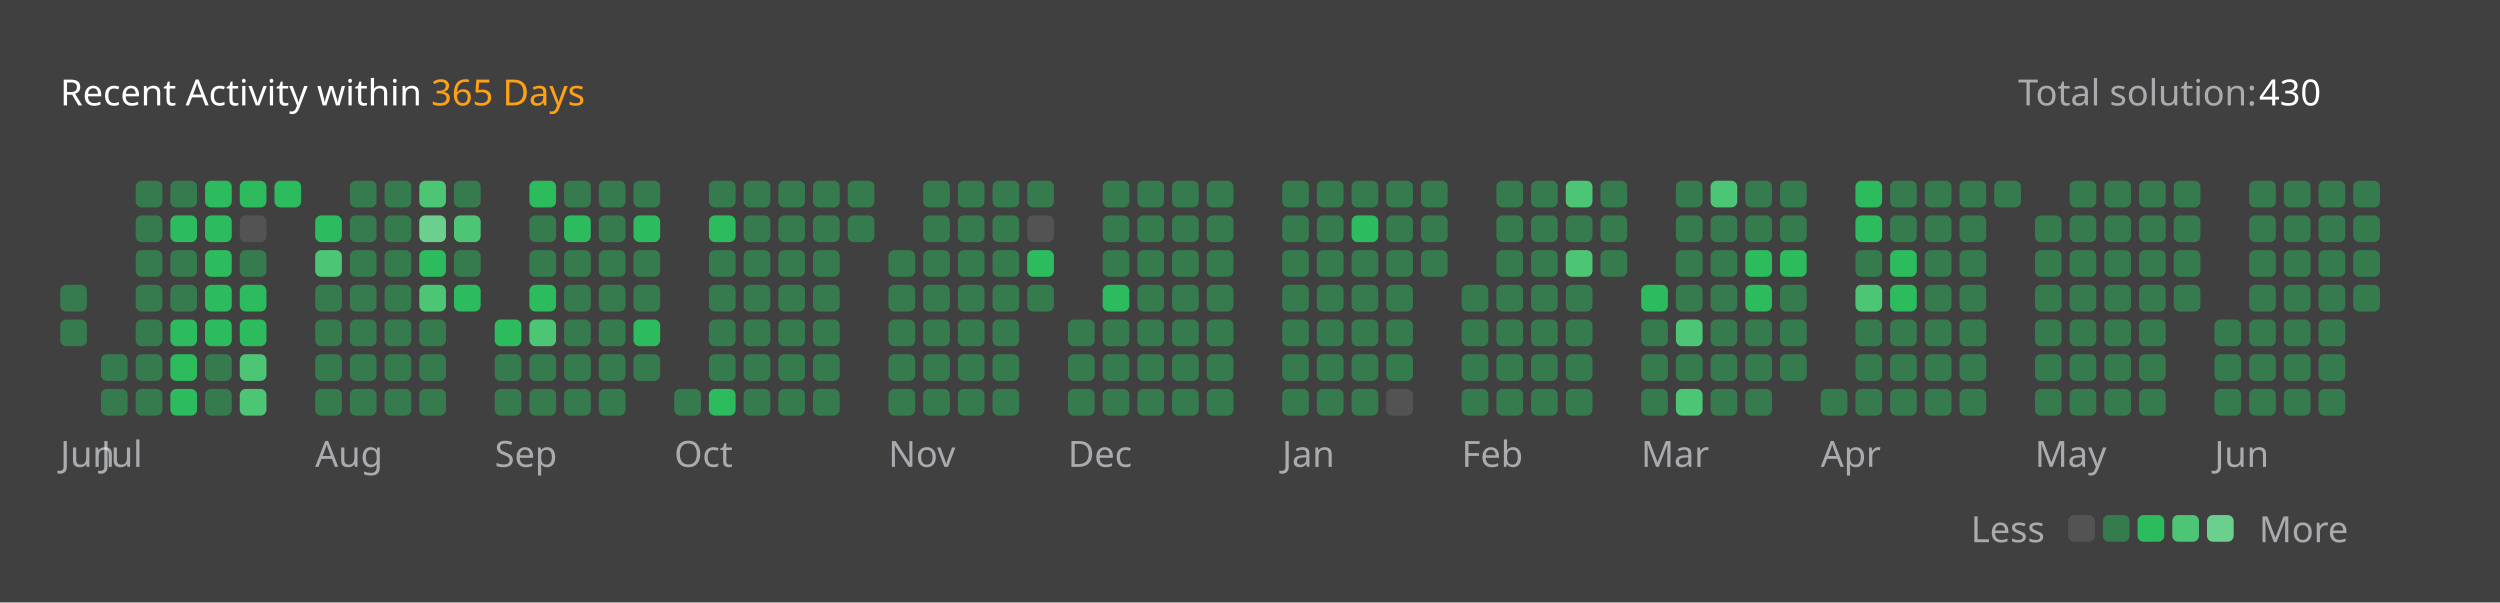
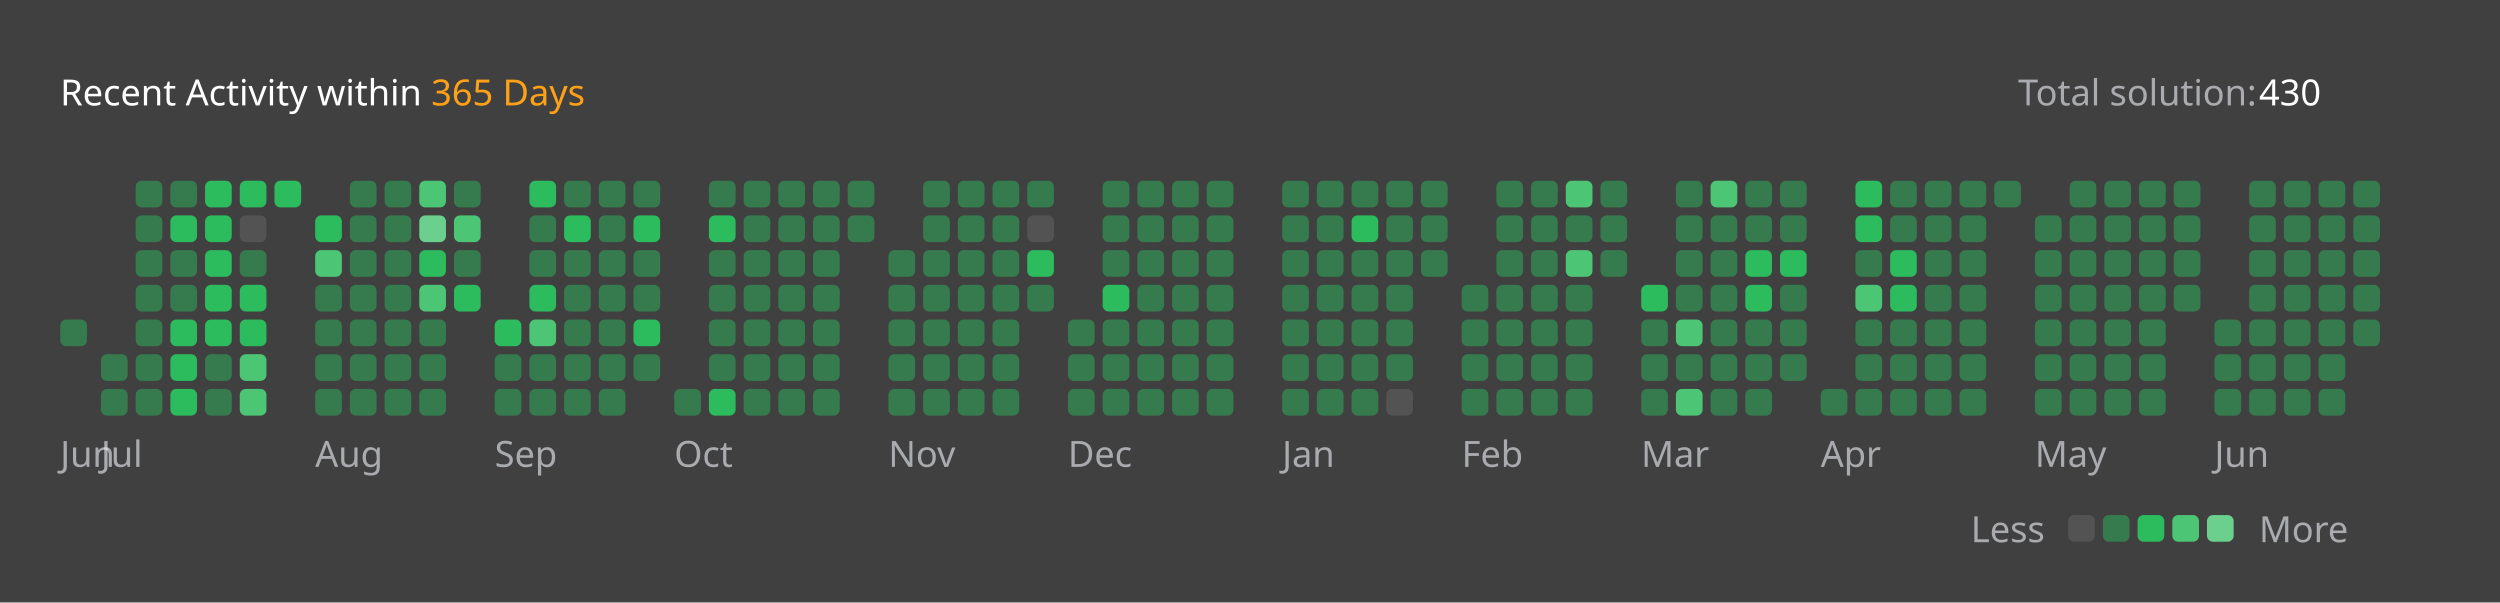
<svg xmlns="http://www.w3.org/2000/svg" version="1.1" height="200" width="830" viewBox="0 0 830 200">
  <style>*{font-family: "Segoe UI", Tahoma, Geneva, Verdana, sans-serif;}</style>
  <style>.title{font-weight: 500;font-size: 1rem;}</style>
  <style>.rotate-90{transform: rotate(-90deg);transform-origin: center;transform-box: fill-box;}</style>
  <style>.state{font-size: .75rem;}</style>
  <style>.light{color: #ffffff;fill: #ffffff;}</style>
  <style>.light-gray{color: #eff2f699;fill: #eff2f699;}</style>
  <style>.dark-gray{color: #ebebf54d;fill: #ebebf54d;}</style>
  <style>.gray{color: #747474;fill: #747474;}</style>
  <style>.orange{color: #ffa116;fill: #ffa116;}</style>
  <style>.background{color: #404040;fill: #404040;}</style>
  <style>.level-1-block{fill: #ffffff1a;}</style>
  <style>.level-2-block{fill: #2cb55d80;}</style>
  <style>.level-3-block{fill: #2cbb5dff;}</style>
  <style>.level-4-block{fill: #4cc575ff;}</style>
  <style>.level-5-block{fill: #6bcf8eff;}</style>
  <rect fill="#404040" x="0" y="0" width="830" height="200" rx="0.5rem" />
  <g text-anchor="start" text-decoration="1" class="title">
    <text x="20" y="35">
      <tspan class="light">Recent Activity within</tspan>
      <tspan class="orange">365 Days</tspan>
    </text>
  </g>
  <g class="state">
    <text x="670" y="35" class="light-gray"> Total solution: </text>
    <text x="750" y="35" class="light"> 430 </text>
    <text x="678.88" y="180" class="light-gray" text-anchor="end">Less</text>
    <rect x="686.64" y="171" width="8.86" height="8.86" rx="2" ry="2" class="level-1-block" />
    <rect x="698.16" y="171" width="8.86" height="8.86" rx="2" ry="2" class="level-2-block" />
    <rect x="709.68" y="171" width="8.86" height="8.86" rx="2" ry="2" class="level-3-block" />
    <rect x="721.2" y="171" width="8.86" height="8.86" rx="2" ry="2" class="level-4-block" />
    <rect x="732.72" y="171" width="8.86" height="8.86" rx="2" ry="2" class="level-5-block" />
    <text x="750" y="180" class="light-gray">More</text>
  </g>
  <g x="20" y="60">
    <g x="20" y="60">
      <g x="20.0" y="60">
-         <rect x="20.0" y="94.56" width="8.86" height="8.86" rx="2" ry="2" class="level-2-block" />
        <rect x="20.0" y="106.08" width="8.86" height="8.86" rx="2" ry="2" class="level-2-block" />
      </g>
      <text x="20.0" y="155" class="light-gray state">Jun</text>
    </g>
  </g>
  <g x="33.52" y="60">
    <g x="33.52" y="60">
      <g x="33.52" y="60">
        <rect x="33.52" y="117.6" width="8.86" height="8.86" rx="2" ry="2" class="level-2-block" />
        <rect x="33.52" y="129.12" width="8.86" height="8.86" rx="2" ry="2" class="level-2-block" />
      </g>
      <g x="45.04" y="60">
        <rect x="45.04" y="60.0" width="8.86" height="8.86" rx="2" ry="2" class="level-2-block" />
        <rect x="45.04" y="71.52" width="8.86" height="8.86" rx="2" ry="2" class="level-2-block" />
        <rect x="45.04" y="83.04" width="8.86" height="8.86" rx="2" ry="2" class="level-2-block" />
        <rect x="45.04" y="94.56" width="8.86" height="8.86" rx="2" ry="2" class="level-2-block" />
        <rect x="45.04" y="106.08" width="8.86" height="8.86" rx="2" ry="2" class="level-2-block" />
        <rect x="45.04" y="117.6" width="8.86" height="8.86" rx="2" ry="2" class="level-2-block" />
        <rect x="45.04" y="129.12" width="8.86" height="8.86" rx="2" ry="2" class="level-2-block" />
      </g>
      <g x="56.56" y="60">
        <rect x="56.56" y="60.0" width="8.86" height="8.86" rx="2" ry="2" class="level-2-block" />
        <rect x="56.56" y="71.52" width="8.86" height="8.86" rx="2" ry="2" class="level-3-block" />
        <rect x="56.56" y="83.04" width="8.86" height="8.86" rx="2" ry="2" class="level-2-block" />
        <rect x="56.56" y="94.56" width="8.86" height="8.86" rx="2" ry="2" class="level-2-block" />
        <rect x="56.56" y="106.08" width="8.86" height="8.86" rx="2" ry="2" class="level-3-block" />
        <rect x="56.56" y="117.6" width="8.86" height="8.86" rx="2" ry="2" class="level-3-block" />
        <rect x="56.56" y="129.12" width="8.86" height="8.86" rx="2" ry="2" class="level-3-block" />
      </g>
      <g x="68.08" y="60">
        <rect x="68.08" y="60.0" width="8.86" height="8.86" rx="2" ry="2" class="level-3-block" />
        <rect x="68.08" y="71.52" width="8.86" height="8.86" rx="2" ry="2" class="level-3-block" />
        <rect x="68.08" y="83.04" width="8.86" height="8.86" rx="2" ry="2" class="level-3-block" />
        <rect x="68.08" y="94.56" width="8.86" height="8.86" rx="2" ry="2" class="level-3-block" />
        <rect x="68.08" y="106.08" width="8.86" height="8.86" rx="2" ry="2" class="level-3-block" />
        <rect x="68.08" y="117.6" width="8.86" height="8.86" rx="2" ry="2" class="level-2-block" />
        <rect x="68.08" y="129.12" width="8.86" height="8.86" rx="2" ry="2" class="level-2-block" />
      </g>
      <g x="79.6" y="60">
        <rect x="79.6" y="60.0" width="8.86" height="8.86" rx="2" ry="2" class="level-3-block" />
        <rect x="79.6" y="71.52" width="8.86" height="8.86" rx="2" ry="2" class="level-1-block" />
        <rect x="79.6" y="83.04" width="8.86" height="8.86" rx="2" ry="2" class="level-2-block" />
        <rect x="79.6" y="94.56" width="8.86" height="8.86" rx="2" ry="2" class="level-3-block" />
        <rect x="79.6" y="106.08" width="8.86" height="8.86" rx="2" ry="2" class="level-3-block" />
        <rect x="79.6" y="117.6" width="8.86" height="8.86" rx="2" ry="2" class="level-4-block" />
        <rect x="79.6" y="129.12" width="8.86" height="8.86" rx="2" ry="2" class="level-4-block" />
      </g>
      <g x="91.12" y="60">
        <rect x="91.12" y="60.0" width="8.86" height="8.86" rx="2" ry="2" class="level-3-block" />
      </g>
      <text x="33.52" y="155" class="light-gray state">Jul</text>
    </g>
  </g>
  <g x="104.64" y="60">
    <g x="104.64" y="60">
      <g x="104.64" y="60">
        <rect x="104.64" y="71.52" width="8.86" height="8.86" rx="2" ry="2" class="level-3-block" />
        <rect x="104.64" y="83.04" width="8.86" height="8.86" rx="2" ry="2" class="level-4-block" />
        <rect x="104.64" y="94.56" width="8.86" height="8.86" rx="2" ry="2" class="level-2-block" />
        <rect x="104.64" y="106.08" width="8.86" height="8.86" rx="2" ry="2" class="level-2-block" />
        <rect x="104.64" y="117.6" width="8.86" height="8.86" rx="2" ry="2" class="level-2-block" />
        <rect x="104.64" y="129.12" width="8.86" height="8.86" rx="2" ry="2" class="level-2-block" />
      </g>
      <g x="116.16" y="60">
        <rect x="116.16" y="60.0" width="8.86" height="8.86" rx="2" ry="2" class="level-2-block" />
        <rect x="116.16" y="71.52" width="8.86" height="8.86" rx="2" ry="2" class="level-2-block" />
        <rect x="116.16" y="83.04" width="8.86" height="8.86" rx="2" ry="2" class="level-2-block" />
        <rect x="116.16" y="94.56" width="8.86" height="8.86" rx="2" ry="2" class="level-2-block" />
        <rect x="116.16" y="106.08" width="8.86" height="8.86" rx="2" ry="2" class="level-2-block" />
        <rect x="116.16" y="117.6" width="8.86" height="8.86" rx="2" ry="2" class="level-2-block" />
        <rect x="116.16" y="129.12" width="8.86" height="8.86" rx="2" ry="2" class="level-2-block" />
      </g>
      <g x="127.68" y="60">
        <rect x="127.68" y="60.0" width="8.86" height="8.86" rx="2" ry="2" class="level-2-block" />
        <rect x="127.68" y="71.52" width="8.86" height="8.86" rx="2" ry="2" class="level-2-block" />
        <rect x="127.68" y="83.04" width="8.86" height="8.86" rx="2" ry="2" class="level-2-block" />
        <rect x="127.68" y="94.56" width="8.86" height="8.86" rx="2" ry="2" class="level-2-block" />
        <rect x="127.68" y="106.08" width="8.86" height="8.86" rx="2" ry="2" class="level-2-block" />
        <rect x="127.68" y="117.6" width="8.86" height="8.86" rx="2" ry="2" class="level-2-block" />
        <rect x="127.68" y="129.12" width="8.86" height="8.86" rx="2" ry="2" class="level-2-block" />
      </g>
      <g x="139.2" y="60">
        <rect x="139.2" y="60.0" width="8.86" height="8.86" rx="2" ry="2" class="level-4-block" />
        <rect x="139.2" y="71.52" width="8.86" height="8.86" rx="2" ry="2" class="level-5-block" />
        <rect x="139.2" y="83.04" width="8.86" height="8.86" rx="2" ry="2" class="level-3-block" />
        <rect x="139.2" y="94.56" width="8.86" height="8.86" rx="2" ry="2" class="level-4-block" />
        <rect x="139.2" y="106.08" width="8.86" height="8.86" rx="2" ry="2" class="level-2-block" />
        <rect x="139.2" y="117.6" width="8.86" height="8.86" rx="2" ry="2" class="level-2-block" />
        <rect x="139.2" y="129.12" width="8.86" height="8.86" rx="2" ry="2" class="level-2-block" />
      </g>
      <g x="150.72" y="60">
        <rect x="150.72" y="60.0" width="8.86" height="8.86" rx="2" ry="2" class="level-2-block" />
        <rect x="150.72" y="71.52" width="8.86" height="8.86" rx="2" ry="2" class="level-4-block" />
        <rect x="150.72" y="83.04" width="8.86" height="8.86" rx="2" ry="2" class="level-2-block" />
        <rect x="150.72" y="94.56" width="8.86" height="8.86" rx="2" ry="2" class="level-3-block" />
      </g>
      <text x="104.64" y="155" class="light-gray state">Aug</text>
    </g>
  </g>
  <g x="164.24" y="60">
    <g x="164.24" y="60">
      <g x="164.24" y="60">
        <rect x="164.24" y="106.08" width="8.86" height="8.86" rx="2" ry="2" class="level-3-block" />
        <rect x="164.24" y="117.6" width="8.86" height="8.86" rx="2" ry="2" class="level-2-block" />
        <rect x="164.24" y="129.12" width="8.86" height="8.86" rx="2" ry="2" class="level-2-block" />
      </g>
      <g x="175.76" y="60">
        <rect x="175.76" y="60.0" width="8.86" height="8.86" rx="2" ry="2" class="level-3-block" />
        <rect x="175.76" y="71.52" width="8.86" height="8.86" rx="2" ry="2" class="level-2-block" />
        <rect x="175.76" y="83.04" width="8.86" height="8.86" rx="2" ry="2" class="level-2-block" />
        <rect x="175.76" y="94.56" width="8.86" height="8.86" rx="2" ry="2" class="level-3-block" />
        <rect x="175.76" y="106.08" width="8.86" height="8.86" rx="2" ry="2" class="level-4-block" />
        <rect x="175.76" y="117.6" width="8.86" height="8.86" rx="2" ry="2" class="level-2-block" />
        <rect x="175.76" y="129.12" width="8.86" height="8.86" rx="2" ry="2" class="level-2-block" />
      </g>
      <g x="187.28" y="60">
        <rect x="187.28" y="60.0" width="8.86" height="8.86" rx="2" ry="2" class="level-2-block" />
        <rect x="187.28" y="71.52" width="8.86" height="8.86" rx="2" ry="2" class="level-3-block" />
        <rect x="187.28" y="83.04" width="8.86" height="8.86" rx="2" ry="2" class="level-2-block" />
        <rect x="187.28" y="94.56" width="8.86" height="8.86" rx="2" ry="2" class="level-2-block" />
        <rect x="187.28" y="106.08" width="8.86" height="8.86" rx="2" ry="2" class="level-2-block" />
        <rect x="187.28" y="117.6" width="8.86" height="8.86" rx="2" ry="2" class="level-2-block" />
        <rect x="187.28" y="129.12" width="8.86" height="8.86" rx="2" ry="2" class="level-2-block" />
      </g>
      <g x="198.8" y="60">
        <rect x="198.8" y="60.0" width="8.86" height="8.86" rx="2" ry="2" class="level-2-block" />
        <rect x="198.8" y="71.52" width="8.86" height="8.86" rx="2" ry="2" class="level-2-block" />
        <rect x="198.8" y="83.04" width="8.86" height="8.86" rx="2" ry="2" class="level-2-block" />
        <rect x="198.8" y="94.56" width="8.86" height="8.86" rx="2" ry="2" class="level-2-block" />
        <rect x="198.8" y="106.08" width="8.86" height="8.86" rx="2" ry="2" class="level-2-block" />
        <rect x="198.8" y="117.6" width="8.86" height="8.86" rx="2" ry="2" class="level-2-block" />
        <rect x="198.8" y="129.12" width="8.86" height="8.86" rx="2" ry="2" class="level-2-block" />
      </g>
      <g x="210.32" y="60">
        <rect x="210.32" y="60.0" width="8.86" height="8.86" rx="2" ry="2" class="level-2-block" />
        <rect x="210.32" y="71.52" width="8.86" height="8.86" rx="2" ry="2" class="level-3-block" />
        <rect x="210.32" y="83.04" width="8.86" height="8.86" rx="2" ry="2" class="level-2-block" />
        <rect x="210.32" y="94.56" width="8.86" height="8.86" rx="2" ry="2" class="level-2-block" />
        <rect x="210.32" y="106.08" width="8.86" height="8.86" rx="2" ry="2" class="level-3-block" />
        <rect x="210.32" y="117.6" width="8.86" height="8.86" rx="2" ry="2" class="level-2-block" />
      </g>
      <text x="164.24" y="155" class="light-gray state">Sep</text>
    </g>
  </g>
  <g x="223.84" y="60">
    <g x="223.84" y="60">
      <g x="223.84" y="60">
        <rect x="223.84" y="129.12" width="8.86" height="8.86" rx="2" ry="2" class="level-2-block" />
      </g>
      <g x="235.36" y="60">
        <rect x="235.36" y="60.0" width="8.86" height="8.86" rx="2" ry="2" class="level-2-block" />
        <rect x="235.36" y="71.52" width="8.86" height="8.86" rx="2" ry="2" class="level-3-block" />
        <rect x="235.36" y="83.04" width="8.86" height="8.86" rx="2" ry="2" class="level-2-block" />
        <rect x="235.36" y="94.56" width="8.86" height="8.86" rx="2" ry="2" class="level-2-block" />
        <rect x="235.36" y="106.08" width="8.86" height="8.86" rx="2" ry="2" class="level-2-block" />
        <rect x="235.36" y="117.6" width="8.86" height="8.86" rx="2" ry="2" class="level-2-block" />
        <rect x="235.36" y="129.12" width="8.86" height="8.86" rx="2" ry="2" class="level-3-block" />
      </g>
      <g x="246.88" y="60">
        <rect x="246.88" y="60.0" width="8.86" height="8.86" rx="2" ry="2" class="level-2-block" />
        <rect x="246.88" y="71.52" width="8.86" height="8.86" rx="2" ry="2" class="level-2-block" />
        <rect x="246.88" y="83.04" width="8.86" height="8.86" rx="2" ry="2" class="level-2-block" />
        <rect x="246.88" y="94.56" width="8.86" height="8.86" rx="2" ry="2" class="level-2-block" />
        <rect x="246.88" y="106.08" width="8.86" height="8.86" rx="2" ry="2" class="level-2-block" />
        <rect x="246.88" y="117.6" width="8.86" height="8.86" rx="2" ry="2" class="level-2-block" />
        <rect x="246.88" y="129.12" width="8.86" height="8.86" rx="2" ry="2" class="level-2-block" />
      </g>
      <g x="258.4" y="60">
        <rect x="258.4" y="60.0" width="8.86" height="8.86" rx="2" ry="2" class="level-2-block" />
        <rect x="258.4" y="71.52" width="8.86" height="8.86" rx="2" ry="2" class="level-2-block" />
        <rect x="258.4" y="83.04" width="8.86" height="8.86" rx="2" ry="2" class="level-2-block" />
        <rect x="258.4" y="94.56" width="8.86" height="8.86" rx="2" ry="2" class="level-2-block" />
        <rect x="258.4" y="106.08" width="8.86" height="8.86" rx="2" ry="2" class="level-2-block" />
        <rect x="258.4" y="117.6" width="8.86" height="8.86" rx="2" ry="2" class="level-2-block" />
        <rect x="258.4" y="129.12" width="8.86" height="8.86" rx="2" ry="2" class="level-2-block" />
      </g>
      <g x="269.92" y="60">
        <rect x="269.92" y="60.0" width="8.86" height="8.86" rx="2" ry="2" class="level-2-block" />
        <rect x="269.92" y="71.52" width="8.86" height="8.86" rx="2" ry="2" class="level-2-block" />
        <rect x="269.92" y="83.04" width="8.86" height="8.86" rx="2" ry="2" class="level-2-block" />
        <rect x="269.92" y="94.56" width="8.86" height="8.86" rx="2" ry="2" class="level-2-block" />
        <rect x="269.92" y="106.08" width="8.86" height="8.86" rx="2" ry="2" class="level-2-block" />
        <rect x="269.92" y="117.6" width="8.86" height="8.86" rx="2" ry="2" class="level-2-block" />
        <rect x="269.92" y="129.12" width="8.86" height="8.86" rx="2" ry="2" class="level-2-block" />
      </g>
      <g x="281.44" y="60">
        <rect x="281.44" y="60.0" width="8.86" height="8.86" rx="2" ry="2" class="level-2-block" />
        <rect x="281.44" y="71.52" width="8.86" height="8.86" rx="2" ry="2" class="level-2-block" />
      </g>
      <text x="223.84" y="155" class="light-gray state">Oct</text>
    </g>
  </g>
  <g x="294.96" y="60">
    <g x="294.96" y="60">
      <g x="294.96" y="60">
        <rect x="294.96" y="83.04" width="8.86" height="8.86" rx="2" ry="2" class="level-2-block" />
        <rect x="294.96" y="94.56" width="8.86" height="8.86" rx="2" ry="2" class="level-2-block" />
        <rect x="294.96" y="106.08" width="8.86" height="8.86" rx="2" ry="2" class="level-2-block" />
        <rect x="294.96" y="117.6" width="8.86" height="8.86" rx="2" ry="2" class="level-2-block" />
        <rect x="294.96" y="129.12" width="8.86" height="8.86" rx="2" ry="2" class="level-2-block" />
      </g>
      <g x="306.48" y="60">
        <rect x="306.48" y="60.0" width="8.86" height="8.86" rx="2" ry="2" class="level-2-block" />
        <rect x="306.48" y="71.52" width="8.86" height="8.86" rx="2" ry="2" class="level-2-block" />
        <rect x="306.48" y="83.04" width="8.86" height="8.86" rx="2" ry="2" class="level-2-block" />
        <rect x="306.48" y="94.56" width="8.86" height="8.86" rx="2" ry="2" class="level-2-block" />
        <rect x="306.48" y="106.08" width="8.86" height="8.86" rx="2" ry="2" class="level-2-block" />
        <rect x="306.48" y="117.6" width="8.86" height="8.86" rx="2" ry="2" class="level-2-block" />
        <rect x="306.48" y="129.12" width="8.86" height="8.86" rx="2" ry="2" class="level-2-block" />
      </g>
      <g x="318" y="60">
        <rect x="318" y="60.0" width="8.86" height="8.86" rx="2" ry="2" class="level-2-block" />
        <rect x="318" y="71.52" width="8.86" height="8.86" rx="2" ry="2" class="level-2-block" />
        <rect x="318" y="83.04" width="8.86" height="8.86" rx="2" ry="2" class="level-2-block" />
        <rect x="318" y="94.56" width="8.86" height="8.86" rx="2" ry="2" class="level-2-block" />
        <rect x="318" y="106.08" width="8.86" height="8.86" rx="2" ry="2" class="level-2-block" />
        <rect x="318" y="117.6" width="8.86" height="8.86" rx="2" ry="2" class="level-2-block" />
        <rect x="318" y="129.12" width="8.86" height="8.86" rx="2" ry="2" class="level-2-block" />
      </g>
      <g x="329.52" y="60">
        <rect x="329.52" y="60.0" width="8.86" height="8.86" rx="2" ry="2" class="level-2-block" />
        <rect x="329.52" y="71.52" width="8.86" height="8.86" rx="2" ry="2" class="level-2-block" />
        <rect x="329.52" y="83.04" width="8.86" height="8.86" rx="2" ry="2" class="level-2-block" />
        <rect x="329.52" y="94.56" width="8.86" height="8.86" rx="2" ry="2" class="level-2-block" />
        <rect x="329.52" y="106.08" width="8.86" height="8.86" rx="2" ry="2" class="level-2-block" />
        <rect x="329.52" y="117.6" width="8.86" height="8.86" rx="2" ry="2" class="level-2-block" />
        <rect x="329.52" y="129.12" width="8.86" height="8.86" rx="2" ry="2" class="level-2-block" />
      </g>
      <g x="341.04" y="60">
        <rect x="341.04" y="60.0" width="8.86" height="8.86" rx="2" ry="2" class="level-2-block" />
        <rect x="341.04" y="71.52" width="8.86" height="8.86" rx="2" ry="2" class="level-1-block" />
        <rect x="341.04" y="83.04" width="8.86" height="8.86" rx="2" ry="2" class="level-3-block" />
        <rect x="341.04" y="94.56" width="8.86" height="8.86" rx="2" ry="2" class="level-2-block" />
      </g>
      <text x="294.96" y="155" class="light-gray state">Nov</text>
    </g>
  </g>
  <g x="354.56" y="60">
    <g x="354.56" y="60">
      <g x="354.56" y="60">
        <rect x="354.56" y="106.08" width="8.86" height="8.86" rx="2" ry="2" class="level-2-block" />
        <rect x="354.56" y="117.6" width="8.86" height="8.86" rx="2" ry="2" class="level-2-block" />
        <rect x="354.56" y="129.12" width="8.86" height="8.86" rx="2" ry="2" class="level-2-block" />
      </g>
      <g x="366.08" y="60">
        <rect x="366.08" y="60.0" width="8.86" height="8.86" rx="2" ry="2" class="level-2-block" />
        <rect x="366.08" y="71.52" width="8.86" height="8.86" rx="2" ry="2" class="level-2-block" />
        <rect x="366.08" y="83.04" width="8.86" height="8.86" rx="2" ry="2" class="level-2-block" />
        <rect x="366.08" y="94.56" width="8.86" height="8.86" rx="2" ry="2" class="level-3-block" />
        <rect x="366.08" y="106.08" width="8.86" height="8.86" rx="2" ry="2" class="level-2-block" />
        <rect x="366.08" y="117.6" width="8.86" height="8.86" rx="2" ry="2" class="level-2-block" />
        <rect x="366.08" y="129.12" width="8.86" height="8.86" rx="2" ry="2" class="level-2-block" />
      </g>
      <g x="377.6" y="60">
        <rect x="377.6" y="60.0" width="8.86" height="8.86" rx="2" ry="2" class="level-2-block" />
        <rect x="377.6" y="71.52" width="8.86" height="8.86" rx="2" ry="2" class="level-2-block" />
        <rect x="377.6" y="83.04" width="8.86" height="8.86" rx="2" ry="2" class="level-2-block" />
        <rect x="377.6" y="94.56" width="8.86" height="8.86" rx="2" ry="2" class="level-2-block" />
        <rect x="377.6" y="106.08" width="8.86" height="8.86" rx="2" ry="2" class="level-2-block" />
        <rect x="377.6" y="117.6" width="8.86" height="8.86" rx="2" ry="2" class="level-2-block" />
        <rect x="377.6" y="129.12" width="8.86" height="8.86" rx="2" ry="2" class="level-2-block" />
      </g>
      <g x="389.12" y="60">
        <rect x="389.12" y="60.0" width="8.86" height="8.86" rx="2" ry="2" class="level-2-block" />
        <rect x="389.12" y="71.52" width="8.86" height="8.86" rx="2" ry="2" class="level-2-block" />
        <rect x="389.12" y="83.04" width="8.86" height="8.86" rx="2" ry="2" class="level-2-block" />
        <rect x="389.12" y="94.56" width="8.86" height="8.86" rx="2" ry="2" class="level-2-block" />
        <rect x="389.12" y="106.08" width="8.86" height="8.86" rx="2" ry="2" class="level-2-block" />
        <rect x="389.12" y="117.6" width="8.86" height="8.86" rx="2" ry="2" class="level-2-block" />
        <rect x="389.12" y="129.12" width="8.86" height="8.86" rx="2" ry="2" class="level-2-block" />
      </g>
      <g x="400.64" y="60">
        <rect x="400.64" y="60.0" width="8.86" height="8.86" rx="2" ry="2" class="level-2-block" />
        <rect x="400.64" y="71.52" width="8.86" height="8.86" rx="2" ry="2" class="level-2-block" />
        <rect x="400.64" y="83.04" width="8.86" height="8.86" rx="2" ry="2" class="level-2-block" />
        <rect x="400.64" y="94.56" width="8.86" height="8.86" rx="2" ry="2" class="level-2-block" />
        <rect x="400.64" y="106.08" width="8.86" height="8.86" rx="2" ry="2" class="level-2-block" />
        <rect x="400.64" y="117.6" width="8.86" height="8.86" rx="2" ry="2" class="level-2-block" />
        <rect x="400.64" y="129.12" width="8.86" height="8.86" rx="2" ry="2" class="level-2-block" />
      </g>
      <text x="354.56" y="155" class="light-gray state">Dec</text>
    </g>
  </g>
  <g x="425.68" y="60">
    <g x="425.68" y="60">
      <g x="425.68" y="60">
        <rect x="425.68" y="60.0" width="8.86" height="8.86" rx="2" ry="2" class="level-2-block" />
        <rect x="425.68" y="71.52" width="8.86" height="8.86" rx="2" ry="2" class="level-2-block" />
        <rect x="425.68" y="83.04" width="8.86" height="8.86" rx="2" ry="2" class="level-2-block" />
        <rect x="425.68" y="94.56" width="8.86" height="8.86" rx="2" ry="2" class="level-2-block" />
        <rect x="425.68" y="106.08" width="8.86" height="8.86" rx="2" ry="2" class="level-2-block" />
        <rect x="425.68" y="117.6" width="8.86" height="8.86" rx="2" ry="2" class="level-2-block" />
        <rect x="425.68" y="129.12" width="8.86" height="8.86" rx="2" ry="2" class="level-2-block" />
      </g>
      <g x="437.2" y="60">
        <rect x="437.2" y="60.0" width="8.86" height="8.86" rx="2" ry="2" class="level-2-block" />
        <rect x="437.2" y="71.52" width="8.86" height="8.86" rx="2" ry="2" class="level-2-block" />
        <rect x="437.2" y="83.04" width="8.86" height="8.86" rx="2" ry="2" class="level-2-block" />
        <rect x="437.2" y="94.56" width="8.86" height="8.86" rx="2" ry="2" class="level-2-block" />
        <rect x="437.2" y="106.08" width="8.86" height="8.86" rx="2" ry="2" class="level-2-block" />
        <rect x="437.2" y="117.6" width="8.86" height="8.86" rx="2" ry="2" class="level-2-block" />
        <rect x="437.2" y="129.12" width="8.86" height="8.86" rx="2" ry="2" class="level-2-block" />
      </g>
      <g x="448.72" y="60">
        <rect x="448.72" y="60.0" width="8.86" height="8.86" rx="2" ry="2" class="level-2-block" />
        <rect x="448.72" y="71.52" width="8.86" height="8.86" rx="2" ry="2" class="level-3-block" />
        <rect x="448.72" y="83.04" width="8.86" height="8.86" rx="2" ry="2" class="level-2-block" />
        <rect x="448.72" y="94.56" width="8.86" height="8.86" rx="2" ry="2" class="level-2-block" />
        <rect x="448.72" y="106.08" width="8.86" height="8.86" rx="2" ry="2" class="level-2-block" />
        <rect x="448.72" y="117.6" width="8.86" height="8.86" rx="2" ry="2" class="level-2-block" />
        <rect x="448.72" y="129.12" width="8.86" height="8.86" rx="2" ry="2" class="level-2-block" />
      </g>
      <g x="460.24" y="60">
        <rect x="460.24" y="60.0" width="8.86" height="8.86" rx="2" ry="2" class="level-2-block" />
        <rect x="460.24" y="71.52" width="8.86" height="8.86" rx="2" ry="2" class="level-2-block" />
        <rect x="460.24" y="83.04" width="8.86" height="8.86" rx="2" ry="2" class="level-2-block" />
        <rect x="460.24" y="94.56" width="8.86" height="8.86" rx="2" ry="2" class="level-2-block" />
        <rect x="460.24" y="106.08" width="8.86" height="8.86" rx="2" ry="2" class="level-2-block" />
        <rect x="460.24" y="117.6" width="8.86" height="8.86" rx="2" ry="2" class="level-2-block" />
        <rect x="460.24" y="129.12" width="8.86" height="8.86" rx="2" ry="2" class="level-1-block" />
      </g>
      <g x="471.76" y="60">
        <rect x="471.76" y="60.0" width="8.86" height="8.86" rx="2" ry="2" class="level-2-block" />
        <rect x="471.76" y="71.52" width="8.86" height="8.86" rx="2" ry="2" class="level-2-block" />
        <rect x="471.76" y="83.04" width="8.86" height="8.86" rx="2" ry="2" class="level-2-block" />
      </g>
      <text x="425.68" y="155" class="light-gray state">Jan</text>
    </g>
  </g>
  <g x="485.28" y="60">
    <g x="485.28" y="60">
      <g x="485.28" y="60">
        <rect x="485.28" y="94.56" width="8.86" height="8.86" rx="2" ry="2" class="level-2-block" />
        <rect x="485.28" y="106.08" width="8.86" height="8.86" rx="2" ry="2" class="level-2-block" />
        <rect x="485.28" y="117.6" width="8.86" height="8.86" rx="2" ry="2" class="level-2-block" />
        <rect x="485.28" y="129.12" width="8.86" height="8.86" rx="2" ry="2" class="level-2-block" />
      </g>
      <g x="496.8" y="60">
        <rect x="496.8" y="60.0" width="8.86" height="8.86" rx="2" ry="2" class="level-2-block" />
        <rect x="496.8" y="71.52" width="8.86" height="8.86" rx="2" ry="2" class="level-2-block" />
        <rect x="496.8" y="83.04" width="8.86" height="8.86" rx="2" ry="2" class="level-2-block" />
        <rect x="496.8" y="94.56" width="8.86" height="8.86" rx="2" ry="2" class="level-2-block" />
        <rect x="496.8" y="106.08" width="8.86" height="8.86" rx="2" ry="2" class="level-2-block" />
        <rect x="496.8" y="117.6" width="8.86" height="8.86" rx="2" ry="2" class="level-2-block" />
        <rect x="496.8" y="129.12" width="8.86" height="8.86" rx="2" ry="2" class="level-2-block" />
      </g>
      <g x="508.32" y="60">
        <rect x="508.32" y="60.0" width="8.86" height="8.86" rx="2" ry="2" class="level-2-block" />
        <rect x="508.32" y="71.52" width="8.86" height="8.86" rx="2" ry="2" class="level-2-block" />
        <rect x="508.32" y="83.04" width="8.86" height="8.86" rx="2" ry="2" class="level-2-block" />
        <rect x="508.32" y="94.56" width="8.86" height="8.86" rx="2" ry="2" class="level-2-block" />
        <rect x="508.32" y="106.08" width="8.86" height="8.86" rx="2" ry="2" class="level-2-block" />
        <rect x="508.32" y="117.6" width="8.86" height="8.86" rx="2" ry="2" class="level-2-block" />
        <rect x="508.32" y="129.12" width="8.86" height="8.86" rx="2" ry="2" class="level-2-block" />
      </g>
      <g x="519.84" y="60">
        <rect x="519.84" y="60.0" width="8.86" height="8.86" rx="2" ry="2" class="level-4-block" />
        <rect x="519.84" y="71.52" width="8.86" height="8.86" rx="2" ry="2" class="level-2-block" />
        <rect x="519.84" y="83.04" width="8.86" height="8.86" rx="2" ry="2" class="level-4-block" />
        <rect x="519.84" y="94.56" width="8.86" height="8.86" rx="2" ry="2" class="level-2-block" />
        <rect x="519.84" y="106.08" width="8.86" height="8.86" rx="2" ry="2" class="level-2-block" />
        <rect x="519.84" y="117.6" width="8.86" height="8.86" rx="2" ry="2" class="level-2-block" />
        <rect x="519.84" y="129.12" width="8.86" height="8.86" rx="2" ry="2" class="level-2-block" />
      </g>
      <g x="531.36" y="60">
        <rect x="531.36" y="60.0" width="8.86" height="8.86" rx="2" ry="2" class="level-2-block" />
        <rect x="531.36" y="71.52" width="8.86" height="8.86" rx="2" ry="2" class="level-2-block" />
        <rect x="531.36" y="83.04" width="8.86" height="8.86" rx="2" ry="2" class="level-2-block" />
      </g>
      <text x="485.28" y="155" class="light-gray state">Feb</text>
    </g>
  </g>
  <g x="544.88" y="60">
    <g x="544.88" y="60">
      <g x="544.88" y="60">
        <rect x="544.88" y="94.56" width="8.86" height="8.86" rx="2" ry="2" class="level-3-block" />
        <rect x="544.88" y="106.08" width="8.86" height="8.86" rx="2" ry="2" class="level-2-block" />
        <rect x="544.88" y="117.6" width="8.86" height="8.86" rx="2" ry="2" class="level-2-block" />
        <rect x="544.88" y="129.12" width="8.86" height="8.86" rx="2" ry="2" class="level-2-block" />
      </g>
      <g x="556.4" y="60">
        <rect x="556.4" y="60.0" width="8.86" height="8.86" rx="2" ry="2" class="level-2-block" />
        <rect x="556.4" y="71.52" width="8.86" height="8.86" rx="2" ry="2" class="level-2-block" />
        <rect x="556.4" y="83.04" width="8.86" height="8.86" rx="2" ry="2" class="level-2-block" />
        <rect x="556.4" y="94.56" width="8.86" height="8.86" rx="2" ry="2" class="level-2-block" />
        <rect x="556.4" y="106.08" width="8.86" height="8.86" rx="2" ry="2" class="level-4-block" />
        <rect x="556.4" y="117.6" width="8.86" height="8.86" rx="2" ry="2" class="level-2-block" />
        <rect x="556.4" y="129.12" width="8.86" height="8.86" rx="2" ry="2" class="level-4-block" />
      </g>
      <g x="567.92" y="60">
        <rect x="567.92" y="60.0" width="8.86" height="8.86" rx="2" ry="2" class="level-4-block" />
        <rect x="567.92" y="71.52" width="8.86" height="8.86" rx="2" ry="2" class="level-2-block" />
        <rect x="567.92" y="83.04" width="8.86" height="8.86" rx="2" ry="2" class="level-2-block" />
        <rect x="567.92" y="94.56" width="8.86" height="8.86" rx="2" ry="2" class="level-2-block" />
        <rect x="567.92" y="106.08" width="8.86" height="8.86" rx="2" ry="2" class="level-2-block" />
        <rect x="567.92" y="117.6" width="8.86" height="8.86" rx="2" ry="2" class="level-2-block" />
        <rect x="567.92" y="129.12" width="8.86" height="8.86" rx="2" ry="2" class="level-2-block" />
      </g>
      <g x="579.44" y="60">
        <rect x="579.44" y="60.0" width="8.86" height="8.86" rx="2" ry="2" class="level-2-block" />
        <rect x="579.44" y="71.52" width="8.86" height="8.86" rx="2" ry="2" class="level-2-block" />
        <rect x="579.44" y="83.04" width="8.86" height="8.86" rx="2" ry="2" class="level-3-block" />
        <rect x="579.44" y="94.56" width="8.86" height="8.86" rx="2" ry="2" class="level-3-block" />
        <rect x="579.44" y="106.08" width="8.86" height="8.86" rx="2" ry="2" class="level-2-block" />
        <rect x="579.44" y="117.6" width="8.86" height="8.86" rx="2" ry="2" class="level-2-block" />
        <rect x="579.44" y="129.12" width="8.86" height="8.86" rx="2" ry="2" class="level-2-block" />
      </g>
      <g x="590.96" y="60">
        <rect x="590.96" y="60.0" width="8.86" height="8.86" rx="2" ry="2" class="level-2-block" />
        <rect x="590.96" y="71.52" width="8.86" height="8.86" rx="2" ry="2" class="level-2-block" />
        <rect x="590.96" y="83.04" width="8.86" height="8.86" rx="2" ry="2" class="level-3-block" />
        <rect x="590.96" y="94.56" width="8.86" height="8.86" rx="2" ry="2" class="level-2-block" />
        <rect x="590.96" y="106.08" width="8.86" height="8.86" rx="2" ry="2" class="level-2-block" />
        <rect x="590.96" y="117.6" width="8.86" height="8.86" rx="2" ry="2" class="level-2-block" />
      </g>
      <text x="544.88" y="155" class="light-gray state">Mar</text>
    </g>
  </g>
  <g x="604.48" y="60">
    <g x="604.48" y="60">
      <g x="604.48" y="60">
        <rect x="604.48" y="129.12" width="8.86" height="8.86" rx="2" ry="2" class="level-2-block" />
      </g>
      <g x="616" y="60">
        <rect x="616" y="60.0" width="8.86" height="8.86" rx="2" ry="2" class="level-3-block" />
        <rect x="616" y="71.52" width="8.86" height="8.86" rx="2" ry="2" class="level-3-block" />
        <rect x="616" y="83.04" width="8.86" height="8.86" rx="2" ry="2" class="level-2-block" />
        <rect x="616" y="94.56" width="8.86" height="8.86" rx="2" ry="2" class="level-4-block" />
        <rect x="616" y="106.08" width="8.86" height="8.86" rx="2" ry="2" class="level-2-block" />
        <rect x="616" y="117.6" width="8.86" height="8.86" rx="2" ry="2" class="level-2-block" />
        <rect x="616" y="129.12" width="8.86" height="8.86" rx="2" ry="2" class="level-2-block" />
      </g>
      <g x="627.52" y="60">
        <rect x="627.52" y="60.0" width="8.86" height="8.86" rx="2" ry="2" class="level-2-block" />
        <rect x="627.52" y="71.52" width="8.86" height="8.86" rx="2" ry="2" class="level-2-block" />
        <rect x="627.52" y="83.04" width="8.86" height="8.86" rx="2" ry="2" class="level-3-block" />
        <rect x="627.52" y="94.56" width="8.86" height="8.86" rx="2" ry="2" class="level-3-block" />
        <rect x="627.52" y="106.08" width="8.86" height="8.86" rx="2" ry="2" class="level-2-block" />
        <rect x="627.52" y="117.6" width="8.86" height="8.86" rx="2" ry="2" class="level-2-block" />
        <rect x="627.52" y="129.12" width="8.86" height="8.86" rx="2" ry="2" class="level-2-block" />
      </g>
      <g x="639.04" y="60">
        <rect x="639.04" y="60.0" width="8.86" height="8.86" rx="2" ry="2" class="level-2-block" />
        <rect x="639.04" y="71.52" width="8.86" height="8.86" rx="2" ry="2" class="level-2-block" />
        <rect x="639.04" y="83.04" width="8.86" height="8.86" rx="2" ry="2" class="level-2-block" />
        <rect x="639.04" y="94.56" width="8.86" height="8.86" rx="2" ry="2" class="level-2-block" />
        <rect x="639.04" y="106.08" width="8.86" height="8.86" rx="2" ry="2" class="level-2-block" />
        <rect x="639.04" y="117.6" width="8.86" height="8.86" rx="2" ry="2" class="level-2-block" />
        <rect x="639.04" y="129.12" width="8.86" height="8.86" rx="2" ry="2" class="level-2-block" />
      </g>
      <g x="650.56" y="60">
        <rect x="650.56" y="60.0" width="8.86" height="8.86" rx="2" ry="2" class="level-2-block" />
        <rect x="650.56" y="71.52" width="8.86" height="8.86" rx="2" ry="2" class="level-2-block" />
        <rect x="650.56" y="83.04" width="8.86" height="8.86" rx="2" ry="2" class="level-2-block" />
        <rect x="650.56" y="94.56" width="8.86" height="8.86" rx="2" ry="2" class="level-2-block" />
        <rect x="650.56" y="106.08" width="8.86" height="8.86" rx="2" ry="2" class="level-2-block" />
        <rect x="650.56" y="117.6" width="8.86" height="8.86" rx="2" ry="2" class="level-2-block" />
        <rect x="650.56" y="129.12" width="8.86" height="8.86" rx="2" ry="2" class="level-2-block" />
      </g>
      <g x="662.08" y="60">
        <rect x="662.08" y="60.0" width="8.86" height="8.86" rx="2" ry="2" class="level-2-block" />
      </g>
      <text x="604.48" y="155" class="light-gray state">Apr</text>
    </g>
  </g>
  <g x="675.6" y="60">
    <g x="675.6" y="60">
      <g x="675.6" y="60">
        <rect x="675.6" y="71.52" width="8.86" height="8.86" rx="2" ry="2" class="level-2-block" />
        <rect x="675.6" y="83.04" width="8.86" height="8.86" rx="2" ry="2" class="level-2-block" />
        <rect x="675.6" y="94.56" width="8.86" height="8.86" rx="2" ry="2" class="level-2-block" />
        <rect x="675.6" y="106.08" width="8.86" height="8.86" rx="2" ry="2" class="level-2-block" />
        <rect x="675.6" y="117.6" width="8.86" height="8.86" rx="2" ry="2" class="level-2-block" />
        <rect x="675.6" y="129.12" width="8.86" height="8.86" rx="2" ry="2" class="level-2-block" />
      </g>
      <g x="687.12" y="60">
        <rect x="687.12" y="60.0" width="8.86" height="8.86" rx="2" ry="2" class="level-2-block" />
        <rect x="687.12" y="71.52" width="8.86" height="8.86" rx="2" ry="2" class="level-2-block" />
        <rect x="687.12" y="83.04" width="8.86" height="8.86" rx="2" ry="2" class="level-2-block" />
        <rect x="687.12" y="94.56" width="8.86" height="8.86" rx="2" ry="2" class="level-2-block" />
        <rect x="687.12" y="106.08" width="8.86" height="8.86" rx="2" ry="2" class="level-2-block" />
        <rect x="687.12" y="117.6" width="8.86" height="8.86" rx="2" ry="2" class="level-2-block" />
        <rect x="687.12" y="129.12" width="8.86" height="8.86" rx="2" ry="2" class="level-2-block" />
      </g>
      <g x="698.64" y="60">
        <rect x="698.64" y="60.0" width="8.86" height="8.86" rx="2" ry="2" class="level-2-block" />
        <rect x="698.64" y="71.52" width="8.86" height="8.86" rx="2" ry="2" class="level-2-block" />
        <rect x="698.64" y="83.04" width="8.86" height="8.86" rx="2" ry="2" class="level-2-block" />
        <rect x="698.64" y="94.56" width="8.86" height="8.86" rx="2" ry="2" class="level-2-block" />
        <rect x="698.64" y="106.08" width="8.86" height="8.86" rx="2" ry="2" class="level-2-block" />
        <rect x="698.64" y="117.6" width="8.86" height="8.86" rx="2" ry="2" class="level-2-block" />
        <rect x="698.64" y="129.12" width="8.86" height="8.86" rx="2" ry="2" class="level-2-block" />
      </g>
      <g x="710.16" y="60">
        <rect x="710.16" y="60.0" width="8.86" height="8.86" rx="2" ry="2" class="level-2-block" />
        <rect x="710.16" y="71.52" width="8.86" height="8.86" rx="2" ry="2" class="level-2-block" />
        <rect x="710.16" y="83.04" width="8.86" height="8.86" rx="2" ry="2" class="level-2-block" />
        <rect x="710.16" y="94.56" width="8.86" height="8.86" rx="2" ry="2" class="level-2-block" />
        <rect x="710.16" y="106.08" width="8.86" height="8.86" rx="2" ry="2" class="level-2-block" />
        <rect x="710.16" y="117.6" width="8.86" height="8.86" rx="2" ry="2" class="level-2-block" />
        <rect x="710.16" y="129.12" width="8.86" height="8.86" rx="2" ry="2" class="level-2-block" />
      </g>
      <g x="721.68" y="60">
        <rect x="721.68" y="60.0" width="8.86" height="8.86" rx="2" ry="2" class="level-2-block" />
        <rect x="721.68" y="71.52" width="8.86" height="8.86" rx="2" ry="2" class="level-2-block" />
        <rect x="721.68" y="83.04" width="8.86" height="8.86" rx="2" ry="2" class="level-2-block" />
        <rect x="721.68" y="94.56" width="8.86" height="8.86" rx="2" ry="2" class="level-2-block" />
      </g>
      <text x="675.6" y="155" class="light-gray state">May</text>
    </g>
  </g>
  <g x="735.2" y="60">
    <g x="735.2" y="60">
      <g x="735.2" y="60">
        <rect x="735.2" y="106.08" width="8.86" height="8.86" rx="2" ry="2" class="level-2-block" />
        <rect x="735.2" y="117.6" width="8.86" height="8.86" rx="2" ry="2" class="level-2-block" />
        <rect x="735.2" y="129.12" width="8.86" height="8.86" rx="2" ry="2" class="level-2-block" />
      </g>
      <g x="746.72" y="60">
        <rect x="746.72" y="60.0" width="8.86" height="8.86" rx="2" ry="2" class="level-2-block" />
        <rect x="746.72" y="71.52" width="8.86" height="8.86" rx="2" ry="2" class="level-2-block" />
        <rect x="746.72" y="83.04" width="8.86" height="8.86" rx="2" ry="2" class="level-2-block" />
        <rect x="746.72" y="94.56" width="8.86" height="8.86" rx="2" ry="2" class="level-2-block" />
        <rect x="746.72" y="106.08" width="8.86" height="8.86" rx="2" ry="2" class="level-2-block" />
        <rect x="746.72" y="117.6" width="8.86" height="8.86" rx="2" ry="2" class="level-2-block" />
        <rect x="746.72" y="129.12" width="8.86" height="8.86" rx="2" ry="2" class="level-2-block" />
      </g>
      <g x="758.24" y="60">
        <rect x="758.24" y="60.0" width="8.86" height="8.86" rx="2" ry="2" class="level-2-block" />
        <rect x="758.24" y="71.52" width="8.86" height="8.86" rx="2" ry="2" class="level-2-block" />
        <rect x="758.24" y="83.04" width="8.86" height="8.86" rx="2" ry="2" class="level-2-block" />
        <rect x="758.24" y="94.56" width="8.86" height="8.86" rx="2" ry="2" class="level-2-block" />
        <rect x="758.24" y="106.08" width="8.86" height="8.86" rx="2" ry="2" class="level-2-block" />
        <rect x="758.24" y="117.6" width="8.86" height="8.86" rx="2" ry="2" class="level-2-block" />
        <rect x="758.24" y="129.12" width="8.86" height="8.86" rx="2" ry="2" class="level-2-block" />
      </g>
      <g x="769.76" y="60">
        <rect x="769.76" y="60.0" width="8.86" height="8.86" rx="2" ry="2" class="level-2-block" />
        <rect x="769.76" y="71.52" width="8.86" height="8.86" rx="2" ry="2" class="level-2-block" />
        <rect x="769.76" y="83.04" width="8.86" height="8.86" rx="2" ry="2" class="level-2-block" />
        <rect x="769.76" y="94.56" width="8.86" height="8.86" rx="2" ry="2" class="level-2-block" />
        <rect x="769.76" y="106.08" width="8.86" height="8.86" rx="2" ry="2" class="level-2-block" />
        <rect x="769.76" y="117.6" width="8.86" height="8.86" rx="2" ry="2" class="level-2-block" />
        <rect x="769.76" y="129.12" width="8.86" height="8.86" rx="2" ry="2" class="level-2-block" />
      </g>
      <g x="781.28" y="60">
        <rect x="781.28" y="60.0" width="8.86" height="8.86" rx="2" ry="2" class="level-2-block" />
        <rect x="781.28" y="71.52" width="8.86" height="8.86" rx="2" ry="2" class="level-2-block" />
        <rect x="781.28" y="83.04" width="8.86" height="8.86" rx="2" ry="2" class="level-2-block" />
        <rect x="781.28" y="94.56" width="8.86" height="8.86" rx="2" ry="2" class="level-2-block" />
+         <rect x="781.28" y="106.08" width="8.86" height="8.86" rx="2" ry="2" class="level-2-block" />
      </g>
      <text x="735.2" y="155" class="light-gray state">Jun</text>
    </g>
  </g>
</svg>
